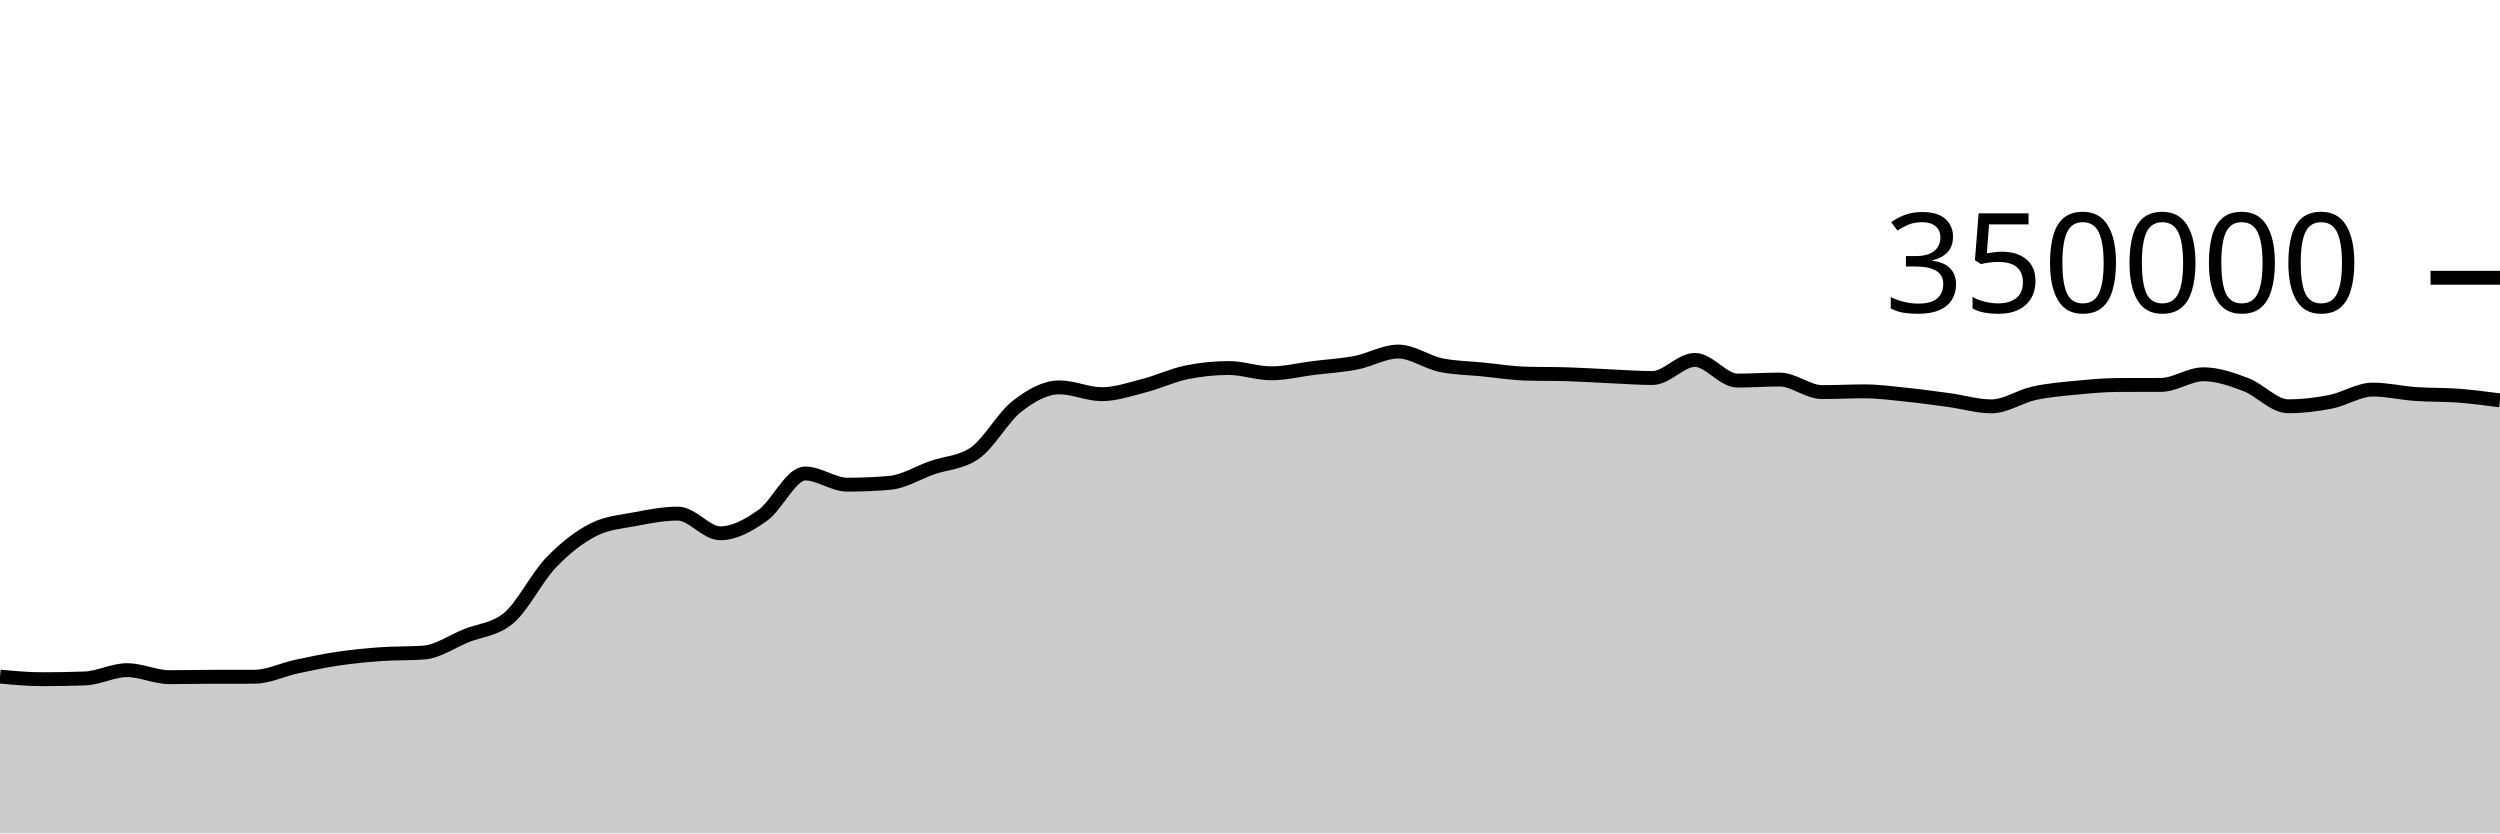
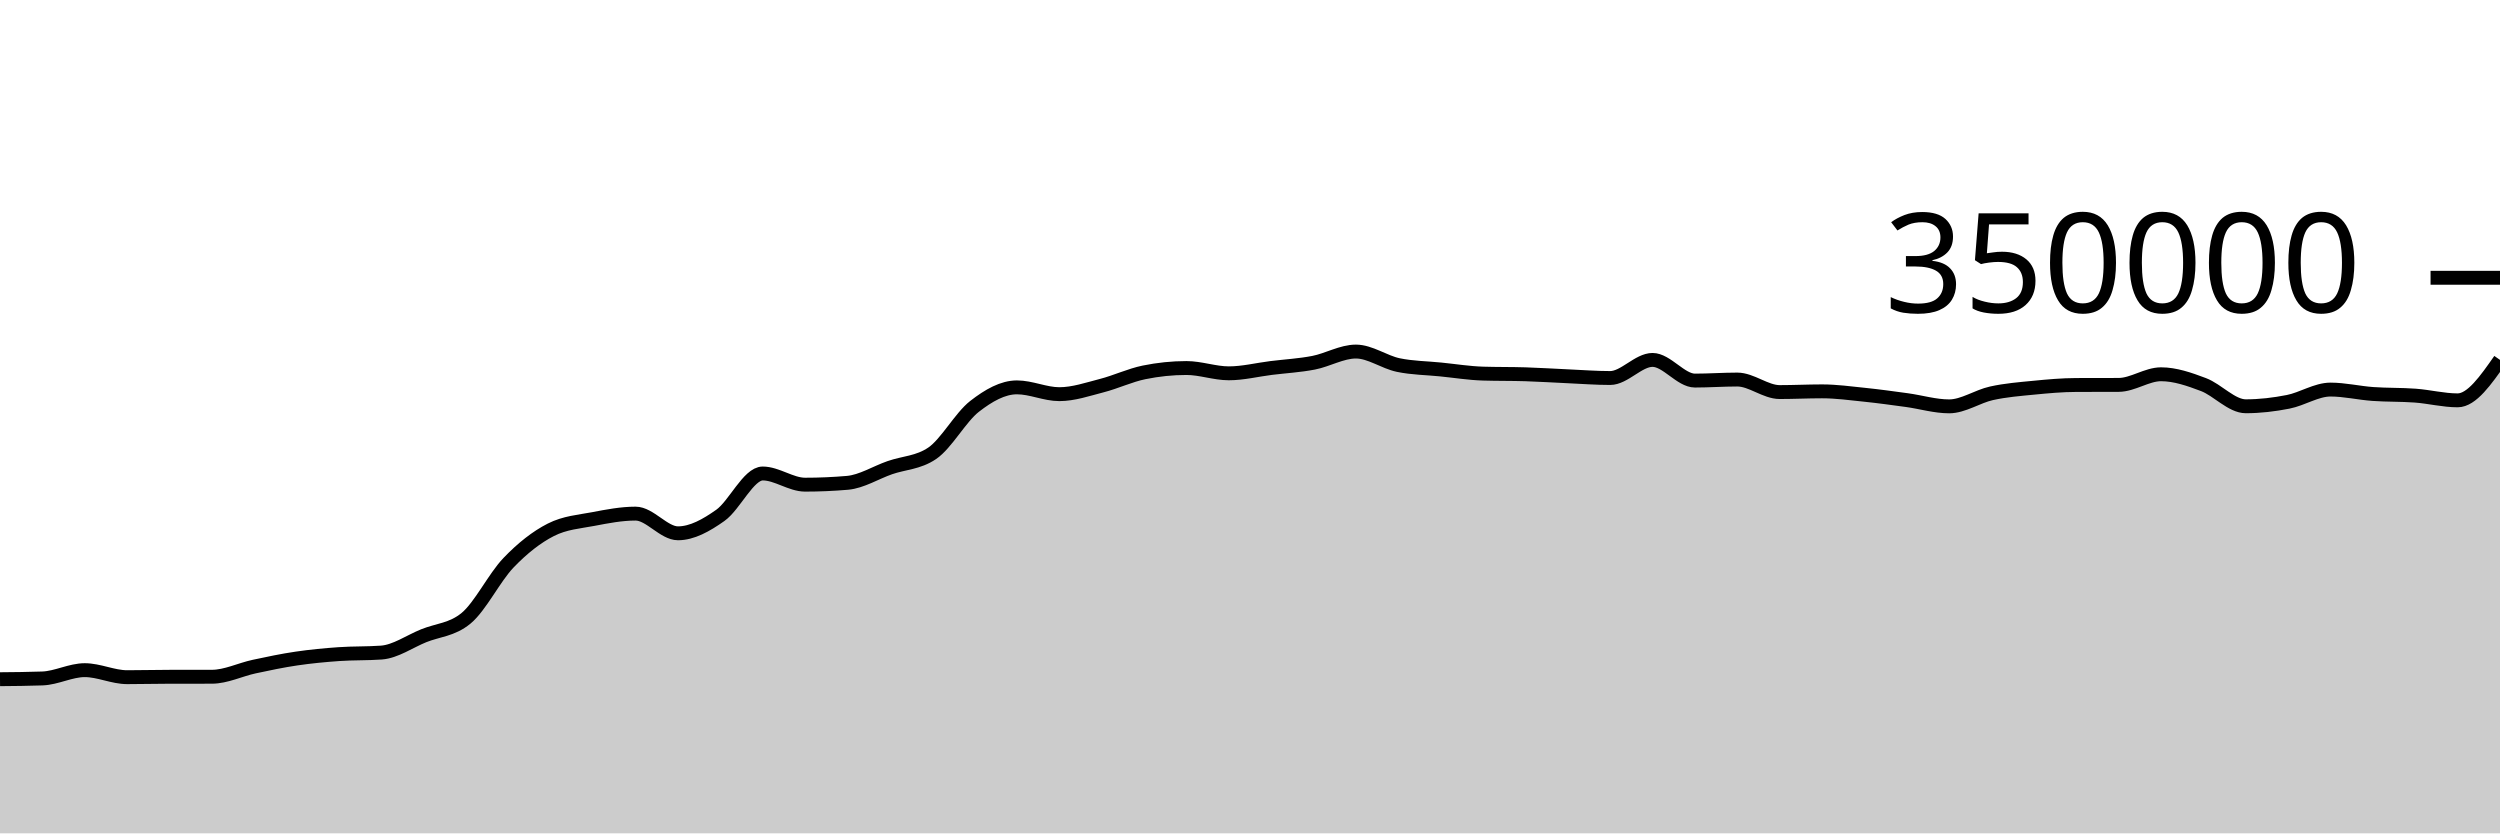
<svg xmlns="http://www.w3.org/2000/svg" viewBox="0 0 180 60">
  <g transform="translate(0,20)">
-     <path class="area" fill="rgba(0, 0, 0, 0.2)" d="M0,28.714C1.017,28.809,2.034,28.903,3.051,28.903C4.068,28.903,5.085,28.885,6.102,28.849C7.119,28.813,8.136,28.251,9.153,28.251C10.169,28.251,11.186,28.757,12.203,28.757C13.22,28.757,14.237,28.729,15.254,28.728C16.271,28.727,17.288,28.727,18.305,28.726C19.322,28.725,20.339,28.213,21.356,27.994C22.373,27.775,23.39,27.562,24.407,27.413C25.424,27.263,26.441,27.168,27.458,27.096C28.475,27.025,29.492,27.059,30.508,26.985C31.525,26.911,32.542,26.185,33.559,25.773C34.576,25.361,35.593,25.353,36.61,24.513C37.627,23.673,38.644,21.581,39.661,20.52C40.678,19.459,41.695,18.663,42.712,18.146C43.729,17.629,44.746,17.565,45.763,17.371C46.78,17.176,47.797,16.98,48.814,16.98C49.831,16.98,50.847,18.398,51.864,18.398C52.881,18.398,53.898,17.825,54.915,17.107C55.932,16.389,56.949,14.091,57.966,14.091C58.983,14.091,60,14.896,61.017,14.896C62.034,14.896,63.051,14.852,64.068,14.764C65.085,14.676,66.102,14.026,67.119,13.672C68.136,13.317,69.153,13.327,70.169,12.637C71.186,11.947,72.203,10.049,73.22,9.258C74.237,8.467,75.254,7.89,76.271,7.89C77.288,7.89,78.305,8.38,79.322,8.38C80.339,8.38,81.356,8.028,82.373,7.766C83.39,7.505,84.407,7.019,85.424,6.811C86.441,6.603,87.458,6.498,88.475,6.498C89.492,6.498,90.508,6.879,91.525,6.879C92.542,6.879,93.559,6.622,94.576,6.495C95.593,6.369,96.61,6.315,97.627,6.118C98.644,5.92,99.661,5.312,100.678,5.312C101.695,5.312,102.712,6.072,103.729,6.284C104.746,6.496,105.763,6.499,106.78,6.602C107.797,6.704,108.814,6.869,109.831,6.9C110.847,6.932,111.864,6.916,112.881,6.948C113.898,6.979,114.915,7.047,115.932,7.092C116.949,7.137,117.966,7.217,118.983,7.217C120,7.217,121.017,5.914,122.034,5.914C123.051,5.914,124.068,7.402,125.085,7.402C126.102,7.402,127.119,7.327,128.136,7.327C129.153,7.327,130.169,8.229,131.186,8.229C132.203,8.229,133.22,8.177,134.237,8.177C135.254,8.177,136.271,8.317,137.288,8.422C138.305,8.527,139.322,8.668,140.339,8.807C141.356,8.947,142.373,9.258,143.39,9.258C144.407,9.258,145.424,8.541,146.441,8.317C147.458,8.093,148.475,8.013,149.492,7.914C150.508,7.814,151.525,7.722,152.542,7.719C153.559,7.715,154.576,7.717,155.593,7.713C156.61,7.71,157.627,6.947,158.644,6.947C159.661,6.947,160.678,7.304,161.695,7.688C162.712,8.072,163.729,9.252,164.746,9.252C165.763,9.252,166.78,9.132,167.797,8.931C168.814,8.731,169.831,8.049,170.847,8.049C171.864,8.049,172.881,8.295,173.898,8.367C174.915,8.44,175.932,8.409,176.949,8.485C177.966,8.561,178.983,8.693,180,8.825L180,40C178.983,40,177.966,40,176.949,40C175.932,40,174.915,40,173.898,40C172.881,40,171.864,40,170.847,40C169.831,40,168.814,40,167.797,40C166.78,40,165.763,40,164.746,40C163.729,40,162.712,40,161.695,40C160.678,40,159.661,40,158.644,40C157.627,40,156.61,40,155.593,40C154.576,40,153.559,40,152.542,40C151.525,40,150.508,40,149.492,40C148.475,40,147.458,40,146.441,40C145.424,40,144.407,40,143.39,40C142.373,40,141.356,40,140.339,40C139.322,40,138.305,40,137.288,40C136.271,40,135.254,40,134.237,40C133.22,40,132.203,40,131.186,40C130.169,40,129.153,40,128.136,40C127.119,40,126.102,40,125.085,40C124.068,40,123.051,40,122.034,40C121.017,40,120,40,118.983,40C117.966,40,116.949,40,115.932,40C114.915,40,113.898,40,112.881,40C111.864,40,110.847,40,109.831,40C108.814,40,107.797,40,106.78,40C105.763,40,104.746,40,103.729,40C102.712,40,101.695,40,100.678,40C99.661,40,98.644,40,97.627,40C96.61,40,95.593,40,94.576,40C93.559,40,92.542,40,91.525,40C90.508,40,89.492,40,88.475,40C87.458,40,86.441,40,85.424,40C84.407,40,83.39,40,82.373,40C81.356,40,80.339,40,79.322,40C78.305,40,77.288,40,76.271,40C75.254,40,74.237,40,73.22,40C72.203,40,71.186,40,70.169,40C69.153,40,68.136,40,67.119,40C66.102,40,65.085,40,64.068,40C63.051,40,62.034,40,61.017,40C60,40,58.983,40,57.966,40C56.949,40,55.932,40,54.915,40C53.898,40,52.881,40,51.864,40C50.847,40,49.831,40,48.814,40C47.797,40,46.78,40,45.763,40C44.746,40,43.729,40,42.712,40C41.695,40,40.678,40,39.661,40C38.644,40,37.627,40,36.61,40C35.593,40,34.576,40,33.559,40C32.542,40,31.525,40,30.508,40C29.492,40,28.475,40,27.458,40C26.441,40,25.424,40,24.407,40C23.39,40,22.373,40,21.356,40C20.339,40,19.322,40,18.305,40C17.288,40,16.271,40,15.254,40C14.237,40,13.22,40,12.203,40C11.186,40,10.169,40,9.153,40C8.136,40,7.119,40,6.102,40C5.085,40,4.068,40,3.051,40C2.034,40,1.017,40,0,40Z" />
-     <path class="line" stroke="black" fill="none" d="M0,28.714C1.017,28.809,2.034,28.903,3.051,28.903C4.068,28.903,5.085,28.885,6.102,28.849C7.119,28.813,8.136,28.251,9.153,28.251C10.169,28.251,11.186,28.757,12.203,28.757C13.22,28.757,14.237,28.729,15.254,28.728C16.271,28.727,17.288,28.727,18.305,28.726C19.322,28.725,20.339,28.213,21.356,27.994C22.373,27.775,23.39,27.562,24.407,27.413C25.424,27.263,26.441,27.168,27.458,27.096C28.475,27.025,29.492,27.059,30.508,26.985C31.525,26.911,32.542,26.185,33.559,25.773C34.576,25.361,35.593,25.353,36.61,24.513C37.627,23.673,38.644,21.581,39.661,20.52C40.678,19.459,41.695,18.663,42.712,18.146C43.729,17.629,44.746,17.565,45.763,17.371C46.78,17.176,47.797,16.98,48.814,16.98C49.831,16.98,50.847,18.398,51.864,18.398C52.881,18.398,53.898,17.825,54.915,17.107C55.932,16.389,56.949,14.091,57.966,14.091C58.983,14.091,60,14.896,61.017,14.896C62.034,14.896,63.051,14.852,64.068,14.764C65.085,14.676,66.102,14.026,67.119,13.672C68.136,13.317,69.153,13.327,70.169,12.637C71.186,11.947,72.203,10.049,73.22,9.258C74.237,8.467,75.254,7.89,76.271,7.89C77.288,7.89,78.305,8.38,79.322,8.38C80.339,8.38,81.356,8.028,82.373,7.766C83.39,7.505,84.407,7.019,85.424,6.811C86.441,6.603,87.458,6.498,88.475,6.498C89.492,6.498,90.508,6.879,91.525,6.879C92.542,6.879,93.559,6.622,94.576,6.495C95.593,6.369,96.61,6.315,97.627,6.118C98.644,5.92,99.661,5.312,100.678,5.312C101.695,5.312,102.712,6.072,103.729,6.284C104.746,6.496,105.763,6.499,106.78,6.602C107.797,6.704,108.814,6.869,109.831,6.9C110.847,6.932,111.864,6.916,112.881,6.948C113.898,6.979,114.915,7.047,115.932,7.092C116.949,7.137,117.966,7.217,118.983,7.217C120,7.217,121.017,5.914,122.034,5.914C123.051,5.914,124.068,7.402,125.085,7.402C126.102,7.402,127.119,7.327,128.136,7.327C129.153,7.327,130.169,8.229,131.186,8.229C132.203,8.229,133.22,8.177,134.237,8.177C135.254,8.177,136.271,8.317,137.288,8.422C138.305,8.527,139.322,8.668,140.339,8.807C141.356,8.947,142.373,9.258,143.39,9.258C144.407,9.258,145.424,8.541,146.441,8.317C147.458,8.093,148.475,8.013,149.492,7.914C150.508,7.814,151.525,7.722,152.542,7.719C153.559,7.715,154.576,7.717,155.593,7.713C156.61,7.71,157.627,6.947,158.644,6.947C159.661,6.947,160.678,7.304,161.695,7.688C162.712,8.072,163.729,9.252,164.746,9.252C165.763,9.252,166.78,9.132,167.797,8.931C168.814,8.731,169.831,8.049,170.847,8.049C171.864,8.049,172.881,8.295,173.898,8.367C174.915,8.44,175.932,8.409,176.949,8.485C177.966,8.561,178.983,8.693,180,8.825" />
+     <path class="area" fill="rgba(0, 0, 0, 0.2)" d="M0,28.903C1.017,28.894,2.034,28.885,3.051,28.849C4.068,28.813,5.085,28.251,6.102,28.251C7.119,28.251,8.136,28.757,9.153,28.757C10.169,28.757,11.186,28.729,12.203,28.728C13.22,28.727,14.237,28.727,15.254,28.726C16.271,28.725,17.288,28.213,18.305,27.994C19.322,27.775,20.339,27.562,21.356,27.413C22.373,27.263,23.39,27.168,24.407,27.096C25.424,27.025,26.441,27.059,27.458,26.985C28.475,26.911,29.492,26.185,30.508,25.773C31.525,25.361,32.542,25.353,33.559,24.513C34.576,23.673,35.593,21.581,36.61,20.52C37.627,19.459,38.644,18.663,39.661,18.146C40.678,17.629,41.695,17.565,42.712,17.371C43.729,17.176,44.746,16.98,45.763,16.98C46.78,16.98,47.797,18.398,48.814,18.398C49.831,18.398,50.847,17.825,51.864,17.107C52.881,16.389,53.898,14.091,54.915,14.091C55.932,14.091,56.949,14.896,57.966,14.896C58.983,14.896,60,14.852,61.017,14.764C62.034,14.676,63.051,14.026,64.068,13.672C65.085,13.317,66.102,13.327,67.119,12.637C68.136,11.947,69.153,10.049,70.169,9.258C71.186,8.467,72.203,7.89,73.22,7.89C74.237,7.89,75.254,8.38,76.271,8.38C77.288,8.38,78.305,8.028,79.322,7.766C80.339,7.505,81.356,7.019,82.373,6.811C83.39,6.603,84.407,6.498,85.424,6.498C86.441,6.498,87.458,6.879,88.475,6.879C89.492,6.879,90.508,6.622,91.525,6.495C92.542,6.369,93.559,6.315,94.576,6.118C95.593,5.92,96.61,5.312,97.627,5.312C98.644,5.312,99.661,6.072,100.678,6.284C101.695,6.496,102.712,6.499,103.729,6.602C104.746,6.704,105.763,6.869,106.78,6.9C107.797,6.932,108.814,6.916,109.831,6.948C110.847,6.979,111.864,7.047,112.881,7.092C113.898,7.137,114.915,7.217,115.932,7.217C116.949,7.217,117.966,5.914,118.983,5.914C120,5.914,121.017,7.402,122.034,7.402C123.051,7.402,124.068,7.327,125.085,7.327C126.102,7.327,127.119,8.229,128.136,8.229C129.153,8.229,130.169,8.177,131.186,8.177C132.203,8.177,133.22,8.317,134.237,8.422C135.254,8.527,136.271,8.668,137.288,8.807C138.305,8.947,139.322,9.258,140.339,9.258C141.356,9.258,142.373,8.541,143.39,8.317C144.407,8.093,145.424,8.013,146.441,7.914C147.458,7.814,148.475,7.722,149.492,7.719C150.508,7.715,151.525,7.717,152.542,7.713C153.559,7.71,154.576,6.947,155.593,6.947C156.61,6.947,157.627,7.304,158.644,7.688C159.661,8.072,160.678,9.252,161.695,9.252C162.712,9.252,163.729,9.132,164.746,8.931C165.763,8.731,166.78,8.049,167.797,8.049C168.814,8.049,169.831,8.295,170.847,8.367C171.864,8.44,172.881,8.409,173.898,8.485C174.915,8.561,175.932,8.825,176.949,8.825C177.966,8.825,178.983,7.369,180,5.913L180,40C178.983,40,177.966,40,176.949,40C175.932,40,174.915,40,173.898,40C172.881,40,171.864,40,170.847,40C169.831,40,168.814,40,167.797,40C166.78,40,165.763,40,164.746,40C163.729,40,162.712,40,161.695,40C160.678,40,159.661,40,158.644,40C157.627,40,156.61,40,155.593,40C154.576,40,153.559,40,152.542,40C151.525,40,150.508,40,149.492,40C148.475,40,147.458,40,146.441,40C145.424,40,144.407,40,143.39,40C142.373,40,141.356,40,140.339,40C139.322,40,138.305,40,137.288,40C136.271,40,135.254,40,134.237,40C133.22,40,132.203,40,131.186,40C130.169,40,129.153,40,128.136,40C127.119,40,126.102,40,125.085,40C124.068,40,123.051,40,122.034,40C121.017,40,120,40,118.983,40C117.966,40,116.949,40,115.932,40C114.915,40,113.898,40,112.881,40C111.864,40,110.847,40,109.831,40C108.814,40,107.797,40,106.78,40C105.763,40,104.746,40,103.729,40C102.712,40,101.695,40,100.678,40C99.661,40,98.644,40,97.627,40C96.61,40,95.593,40,94.576,40C93.559,40,92.542,40,91.525,40C90.508,40,89.492,40,88.475,40C87.458,40,86.441,40,85.424,40C84.407,40,83.39,40,82.373,40C81.356,40,80.339,40,79.322,40C78.305,40,77.288,40,76.271,40C75.254,40,74.237,40,73.22,40C72.203,40,71.186,40,70.169,40C69.153,40,68.136,40,67.119,40C66.102,40,65.085,40,64.068,40C63.051,40,62.034,40,61.017,40C60,40,58.983,40,57.966,40C56.949,40,55.932,40,54.915,40C53.898,40,52.881,40,51.864,40C50.847,40,49.831,40,48.814,40C47.797,40,46.78,40,45.763,40C44.746,40,43.729,40,42.712,40C41.695,40,40.678,40,39.661,40C38.644,40,37.627,40,36.61,40C35.593,40,34.576,40,33.559,40C32.542,40,31.525,40,30.508,40C29.492,40,28.475,40,27.458,40C26.441,40,25.424,40,24.407,40C23.39,40,22.373,40,21.356,40C20.339,40,19.322,40,18.305,40C17.288,40,16.271,40,15.254,40C14.237,40,13.22,40,12.203,40C11.186,40,10.169,40,9.153,40C8.136,40,7.119,40,6.102,40C5.085,40,4.068,40,3.051,40C2.034,40,1.017,40,0,40Z" />
+     <path class="line" stroke="black" fill="none" d="M0,28.903C1.017,28.894,2.034,28.885,3.051,28.849C4.068,28.813,5.085,28.251,6.102,28.251C7.119,28.251,8.136,28.757,9.153,28.757C10.169,28.757,11.186,28.729,12.203,28.728C13.22,28.727,14.237,28.727,15.254,28.726C16.271,28.725,17.288,28.213,18.305,27.994C19.322,27.775,20.339,27.562,21.356,27.413C22.373,27.263,23.39,27.168,24.407,27.096C25.424,27.025,26.441,27.059,27.458,26.985C28.475,26.911,29.492,26.185,30.508,25.773C31.525,25.361,32.542,25.353,33.559,24.513C34.576,23.673,35.593,21.581,36.61,20.52C37.627,19.459,38.644,18.663,39.661,18.146C40.678,17.629,41.695,17.565,42.712,17.371C43.729,17.176,44.746,16.98,45.763,16.98C46.78,16.98,47.797,18.398,48.814,18.398C49.831,18.398,50.847,17.825,51.864,17.107C52.881,16.389,53.898,14.091,54.915,14.091C55.932,14.091,56.949,14.896,57.966,14.896C58.983,14.896,60,14.852,61.017,14.764C62.034,14.676,63.051,14.026,64.068,13.672C65.085,13.317,66.102,13.327,67.119,12.637C68.136,11.947,69.153,10.049,70.169,9.258C71.186,8.467,72.203,7.89,73.22,7.89C74.237,7.89,75.254,8.38,76.271,8.38C77.288,8.38,78.305,8.028,79.322,7.766C80.339,7.505,81.356,7.019,82.373,6.811C83.39,6.603,84.407,6.498,85.424,6.498C86.441,6.498,87.458,6.879,88.475,6.879C89.492,6.879,90.508,6.622,91.525,6.495C92.542,6.369,93.559,6.315,94.576,6.118C95.593,5.92,96.61,5.312,97.627,5.312C98.644,5.312,99.661,6.072,100.678,6.284C101.695,6.496,102.712,6.499,103.729,6.602C104.746,6.704,105.763,6.869,106.78,6.9C107.797,6.932,108.814,6.916,109.831,6.948C110.847,6.979,111.864,7.047,112.881,7.092C113.898,7.137,114.915,7.217,115.932,7.217C116.949,7.217,117.966,5.914,118.983,5.914C120,5.914,121.017,7.402,122.034,7.402C123.051,7.402,124.068,7.327,125.085,7.327C126.102,7.327,127.119,8.229,128.136,8.229C129.153,8.229,130.169,8.177,131.186,8.177C132.203,8.177,133.22,8.317,134.237,8.422C135.254,8.527,136.271,8.668,137.288,8.807C138.305,8.947,139.322,9.258,140.339,9.258C141.356,9.258,142.373,8.541,143.39,8.317C144.407,8.093,145.424,8.013,146.441,7.914C147.458,7.814,148.475,7.722,149.492,7.719C150.508,7.715,151.525,7.717,152.542,7.713C153.559,7.71,154.576,6.947,155.593,6.947C156.61,6.947,157.627,7.304,158.644,7.688C159.661,8.072,160.678,9.252,161.695,9.252C162.712,9.252,163.729,9.132,164.746,8.931C165.763,8.731,166.78,8.049,167.797,8.049C168.814,8.049,169.831,8.295,170.847,8.367C171.864,8.44,172.881,8.409,173.898,8.485C174.915,8.561,175.932,8.825,176.949,8.825C177.966,8.825,178.983,7.369,180,5.913" />
    <path class="axis-ceiling" stroke-width="1" stroke="black" fill="none" d="M175,0L180,0" />
    <text class="axis-ceiling-label" font-family="sans-serif" text-anchor="end" font-size="10px" x="170" y="2.5">350000</text>
  </g>
</svg>
